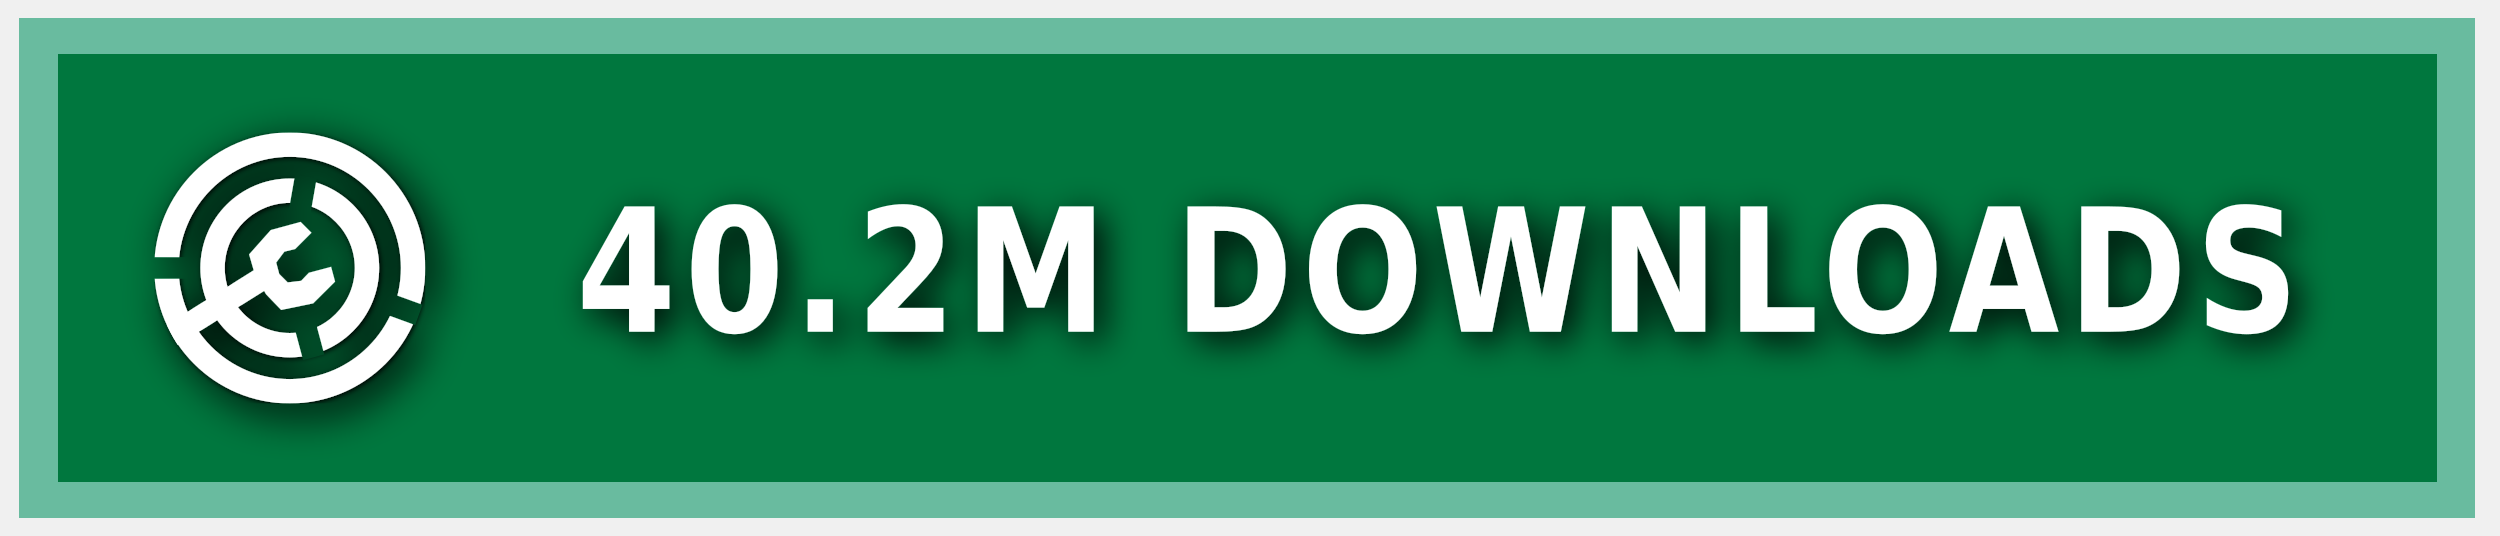
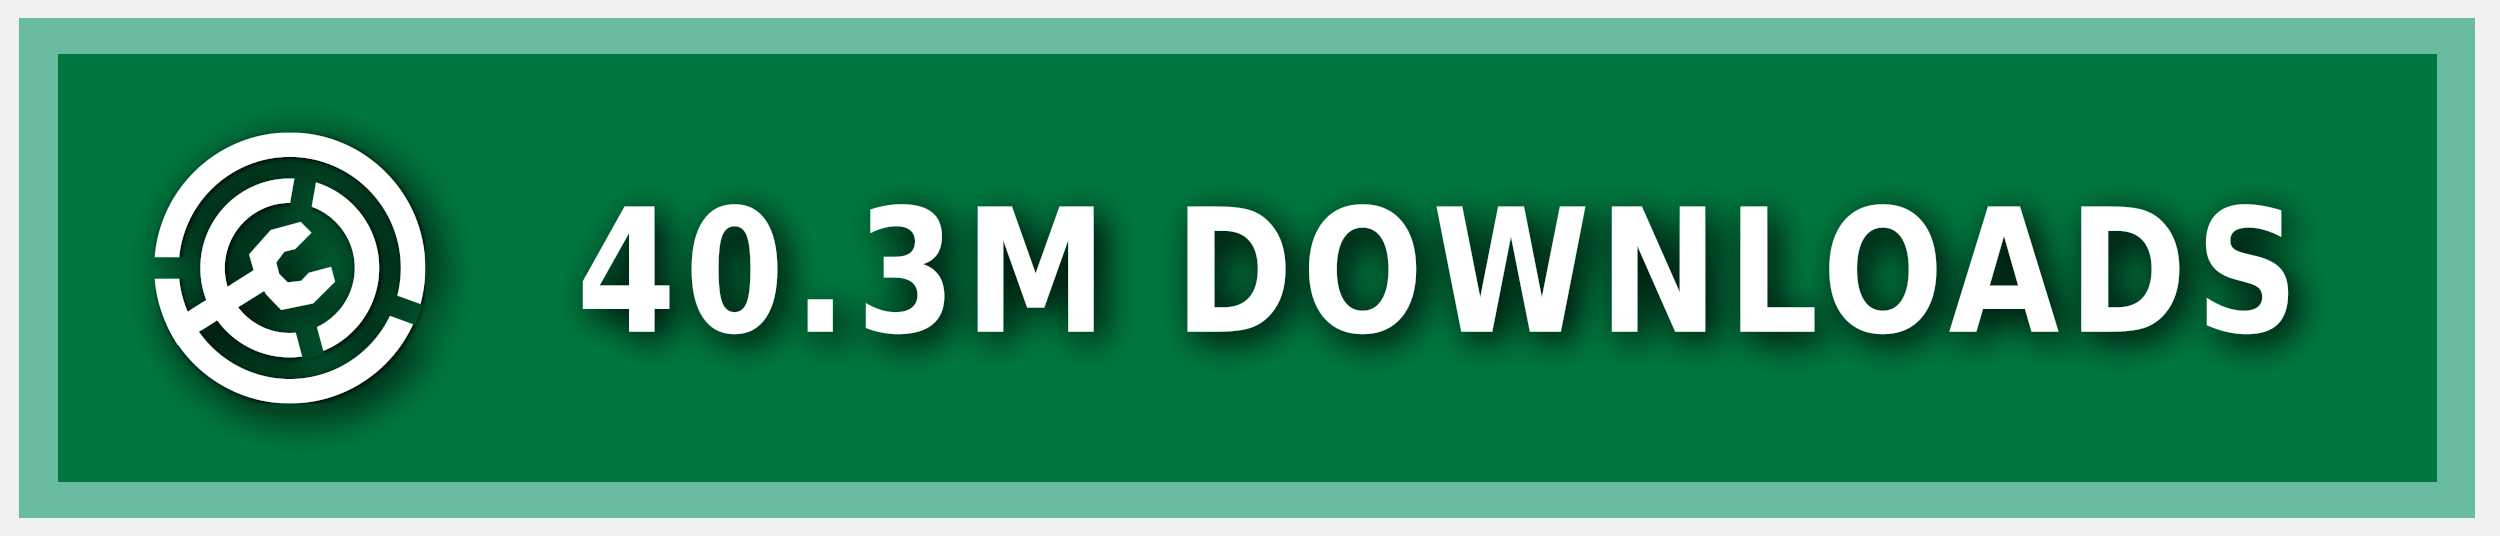
<svg xmlns="http://www.w3.org/2000/svg" xmlns:ns1="https://boxy-svg.com" width="140" height="30" role="img" aria-label="MODRINTH">
  <style> g:not(.noshadow) { filter: drop-shadow(0.5px 0.5px 1.0px black); } </style>
  <defs>
    <ns1:guide x="121.656" y="10.118" angle="90" />
    <ns1:guide x="127.198" y="17.628" angle="90" />
    <ns1:guide x="8.199" y="-3.08" angle="0" />
    <ns1:guide x="20.449" y="-4.101" angle="0" />
    <ns1:guide x="121.656" y="10.118" angle="90" />
    <ns1:guide x="127.198" y="17.628" angle="90" />
    <ns1:guide x="8.199" y="-3.08" angle="0" />
    <ns1:guide x="20.449" y="-4.101" angle="0" />
  </defs>
  <g class="noshadow" shape-rendering="crispEdges" style="" transform="matrix(1.074564, 0, 0, 1, 0, 0)">
    <rect x="1" y="1" width="128" height="28" style="fill: #00954E;" />
    <rect x="1" y="1" width="128" height="28" style="fill: rgba(0, 0, 0, 0.2);" />
    <rect x="2" y="2" width="126" height="26" style="fill: none; stroke-width:2px; stroke: rgba(211, 255, 255, 0.5);" />
  </g>
  <g fill-rule="evenodd" stroke-linejoin="round" stroke-miterlimit="1.5" clip-rule="evenodd" transform="matrix(1.2, 0, 0, 1.2, -1.2, -1.5)">
    <path fill="none" d="M 8.199 7.432 L 20.846 7.432 L 20.846 20.079 L 8.199 20.079 L 8.199 7.432 Z" style="" />
    <g clip-path="url(#a)" transform="matrix(0.126469, 0, 0, 0.126469, 8.198999, 7.431019)" style="">
      <path fill="#ffffff" d="M50 17c18.207 0 32.988 14.787 32.988 33S68.207 83 50 83 17.012 68.213 17.012 50 31.793 17 50 17Zm0 9c13.24 0 23.988 10.755 23.988 24S63.24 74 50 74 26.012 63.245 26.012 50 36.76 26 50 26Z" />
    </g>
    <g clip-path="url(#b)" transform="matrix(0.126469, 0, 0, 0.126469, 8.198999, 7.431019)" style="">
      <path fill="#ffffff" d="M50 0c27.596 0 50 22.404 50 50s-22.404 50-50 50S0 77.596 0 50 22.404 0 50 0Zm0 9c22.629 0 41 18.371 41 41S72.629 91 50 91 9 72.629 9 50 27.371 9 50 9Z" />
    </g>
    <g class="noshadow" clip-path="url(#c)" transform="matrix(0.112383, 0, 0, 0.122032, 8.268063, 7.737635)" style="">
      <path fill="none" stroke="#ffffff" stroke-width="9" d="M 50 50 L 5.171 75.882" />
    </g>
    <path fill="#ffffff" d="M 12.909 14.103 L 12.625 13.123 L 13.637 11.985 L 15.028 11.605 L 15.534 12.111 L 14.775 12.87 L 14.269 12.996 L 13.89 13.502 L 14.032 14.038 L 14.425 14.429 L 15.053 14.354 L 15.415 13.979 L 16.452 13.701 L 16.637 14.392 L 15.613 15.407 L 14.121 15.714 L 13.415 14.979 L 12.909 14.103 Z" style="" />
    <clipPath id="clip-1">
      <path d="M50 0c27.596 0 50 22.404 50 50s-22.404 50-50 50S0 77.596 0 50 22.404 0 50 0Zm0 39.549c5.768 0 10.451 4.683 10.451 10.451 0 5.768-4.683 10.451-10.451 10.451-5.768 0-10.451-4.683-10.451-10.451 0-5.768 4.683-10.451 10.451-10.451Z" />
    </clipPath>
    <g class="noshadow" clip-path="url(#clip-1)" transform="matrix(0.064459, 0.010209, -0.018807, 0.118741, -9.215255, -61.72825)" style="transform-origin: 27.985px 74.177px;">
      <path fill="none" stroke="#ffffff" stroke-width="9" d="M 49.29 67.75 L 6.679 80.603" style="" />
    </g>
  </g>
  <g>
    <clipPath id="a">
      <path fill-rule="evenodd" stroke-linejoin="round" stroke-miterlimit="1.5" clip-rule="evenodd" d="M100 0H0v100h100V0ZM46.002 49.295l.076 1.757 8.83 32.963 7.843-2.102-8.596-32.094 5.804-32.932-7.997-1.41-5.96 33.818Z" />
    </clipPath>
    <clipPath id="b">
      <path d="M0 0v46h50l1.368.241L99 63.578l-2.736 7.517L49.295 54H0v46h100V0H0Z" />
    </clipPath>
    <clipPath id="c">
      <path d="M50 0c27.596 0 50 22.404 50 50s-22.404 50-50 50S0 77.596 0 50 22.404 0 50 0Zm0 39.549c5.768 0 10.451 4.683 10.451 10.451 0 5.768-4.683 10.451-10.451 10.451-5.768 0-10.451-4.683-10.451-10.451 0-5.768 4.683-10.451 10.451-10.451Z" />
    </clipPath>
  </g>
  <g fill="#fff" text-anchor="middle" font-family="Verdana,Geneva,DejaVu Sans,sans-serif" text-rendering="geometricPrecision" font-size="100" transform="matrix(1, 0, 0, 1, 13, 0)">
-     <text style="font-size: 80px; font-weight: 700; white-space: pre;" transform="matrix(0.1, 0, 0, 0.120296, 0, -3.678133)" x="675" y="185" letter-spacing="5">40.2M DOWNLOADS</text>
+     <text style="font-size: 80px; font-weight: 700; white-space: pre;" transform="matrix(0.1, 0, 0, 0.120296, 0, -3.678133)" x="675" y="185" letter-spacing="5">40.3M DOWNLOADS</text>
  </g>
</svg>
